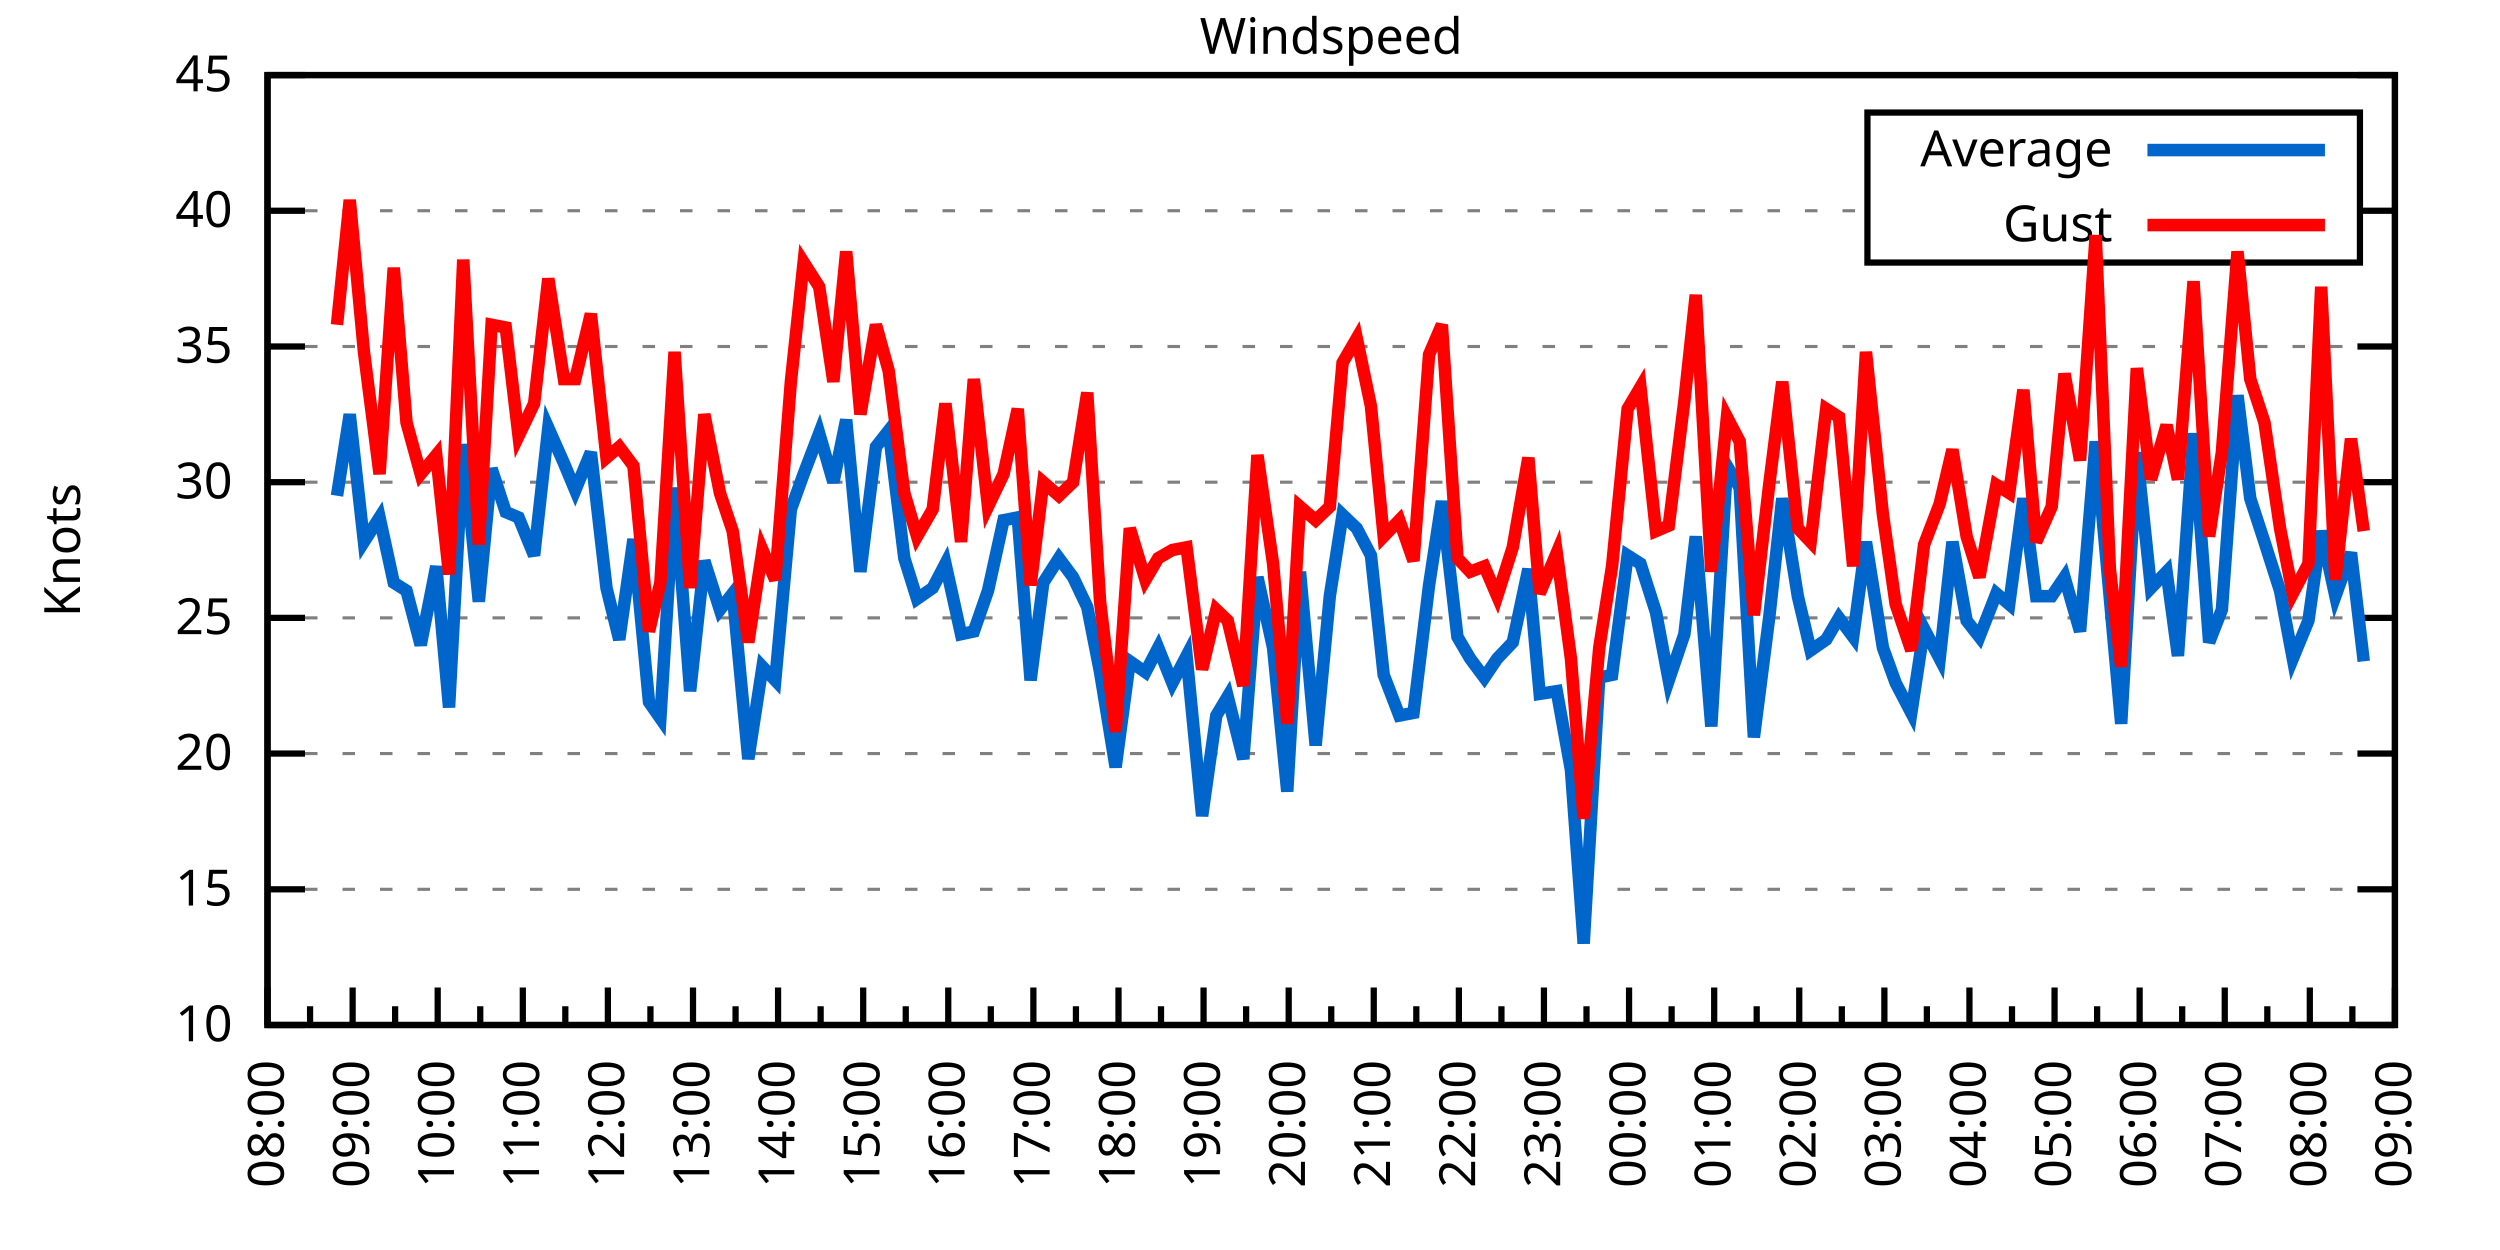
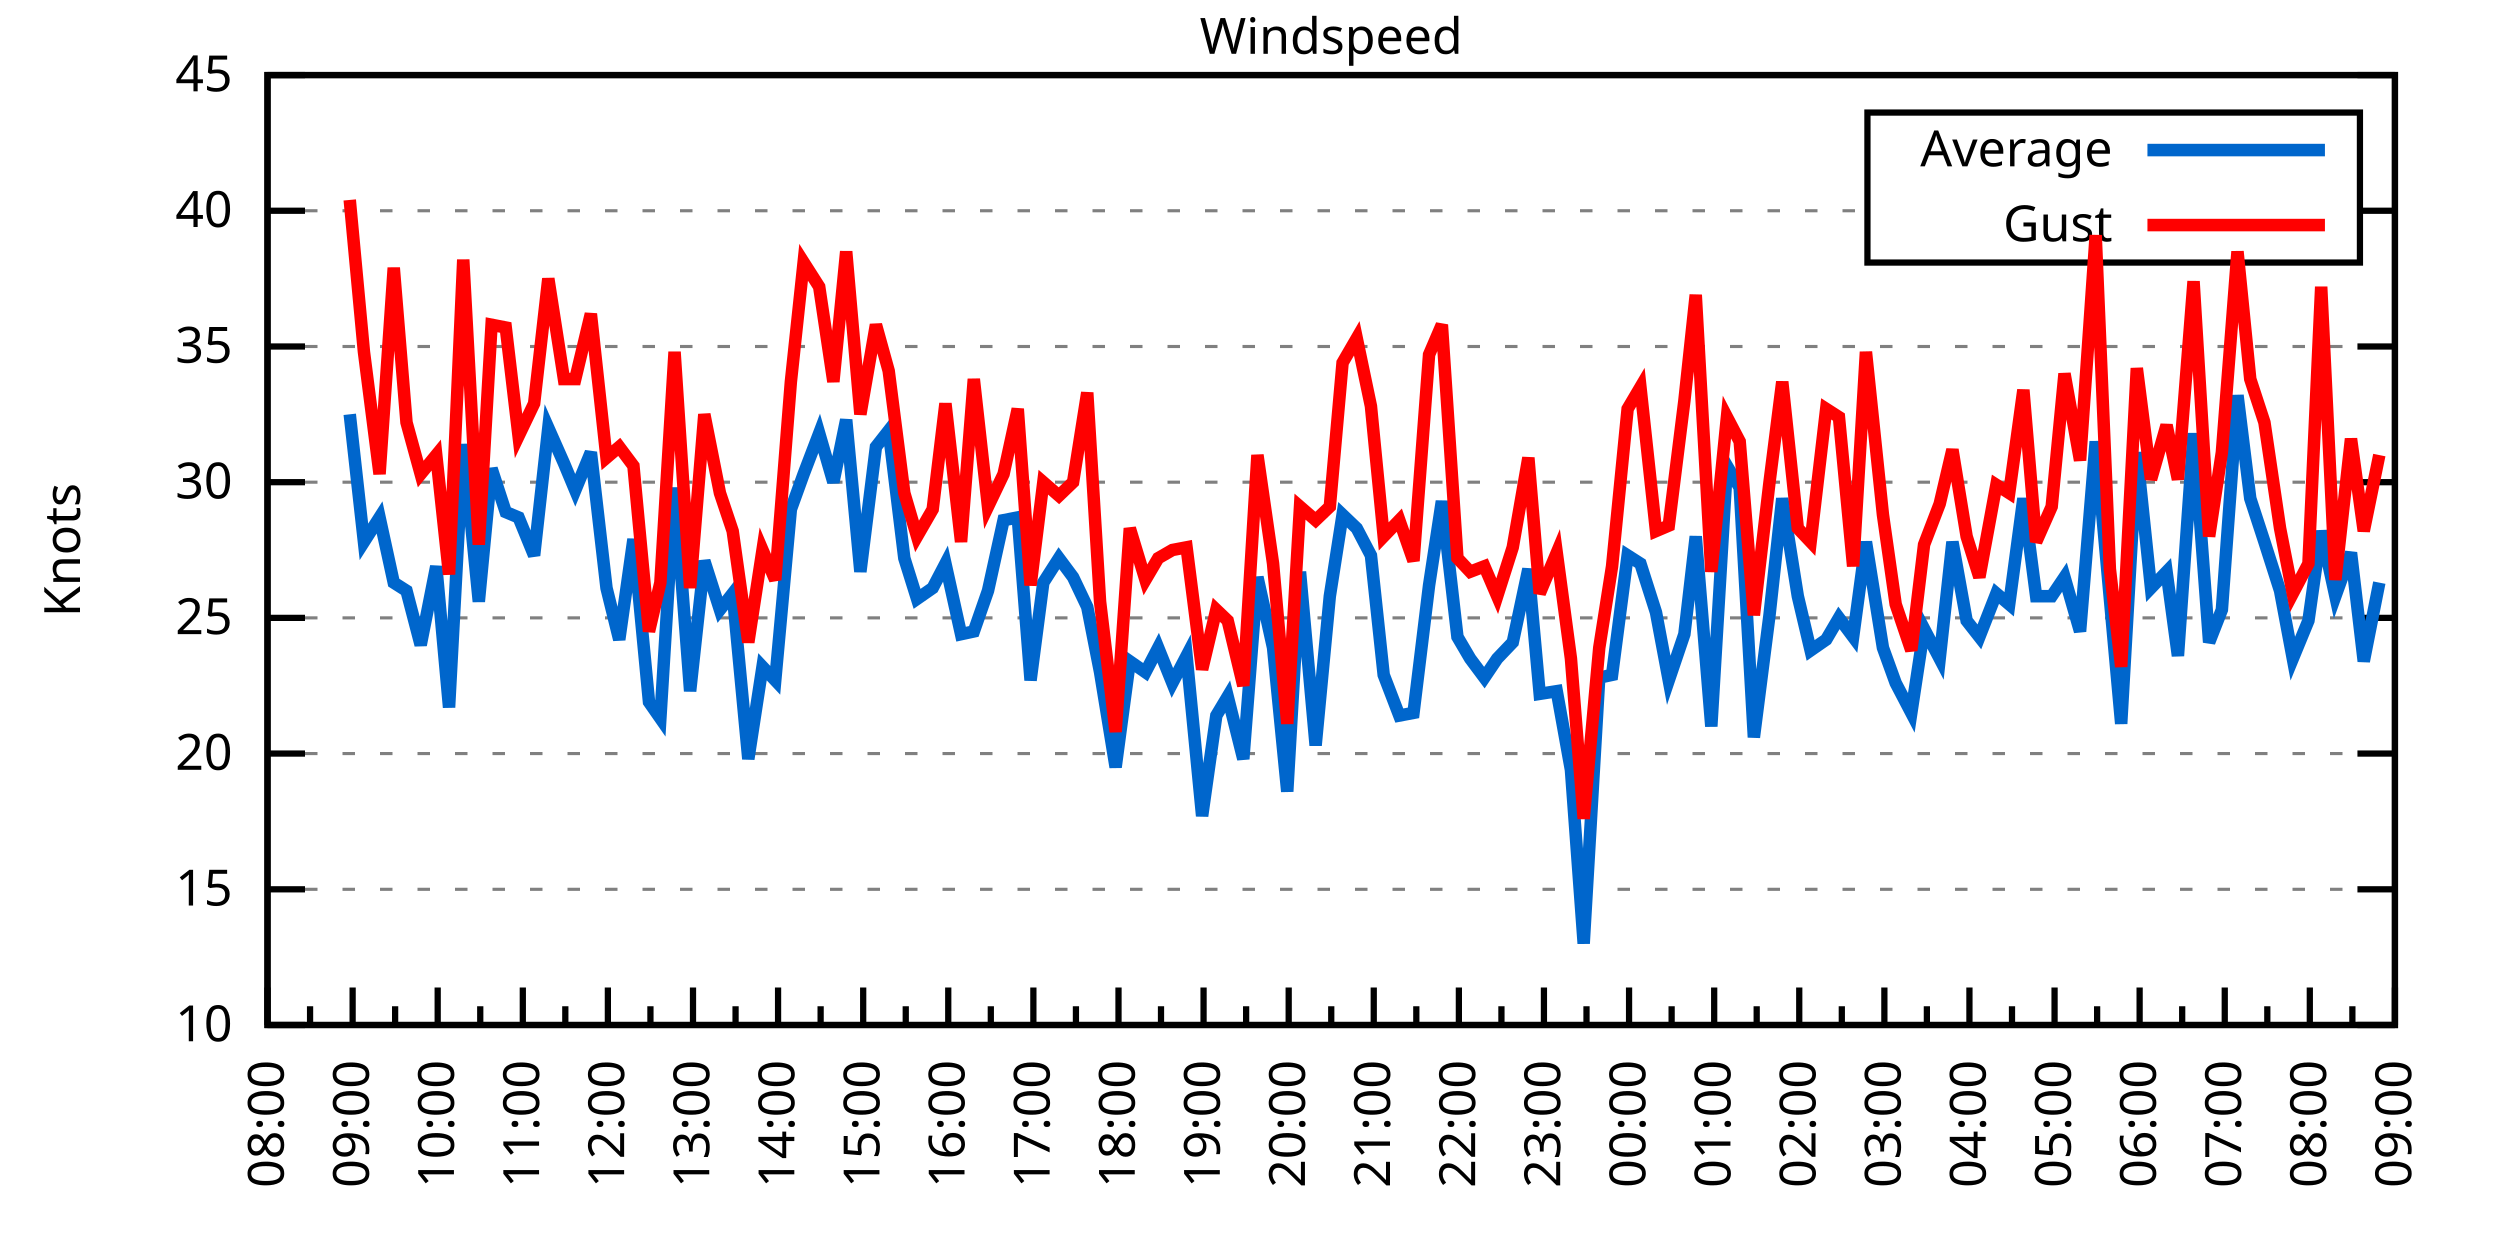
<svg xmlns="http://www.w3.org/2000/svg" xmlns:xlink="http://www.w3.org/1999/xlink" width="400" height="200" viewBox="0 0 400 200">
  <g id="gnuplot_canvas">
    <rect x="0" y="0" width="400" height="200" fill="none" />
    <defs>
      <circle id="gpDot" r="0.5" stroke-width="0.5" stroke="currentColor" />
      <path id="gpPt0" stroke-width="0.333" stroke="currentColor" d="M-1,0 h2 M0,-1 v2" />
      <path id="gpPt1" stroke-width="0.333" stroke="currentColor" d="M-1,-1 L1,1 M1,-1 L-1,1" />
      <path id="gpPt2" stroke-width="0.333" stroke="currentColor" d="M-1,0 L1,0 M0,-1 L0,1 M-1,-1 L1,1 M-1,1 L1,-1" />
      <rect id="gpPt3" stroke-width="0.333" stroke="currentColor" x="-1" y="-1" width="2" height="2" />
      <rect id="gpPt4" stroke-width="0.333" stroke="currentColor" fill="currentColor" x="-1" y="-1" width="2" height="2" />
      <circle id="gpPt5" stroke-width="0.333" stroke="currentColor" cx="0" cy="0" r="1" />
      <use xlink:href="#gpPt5" id="gpPt6" fill="currentColor" stroke="none" />
      <path id="gpPt7" stroke-width="0.333" stroke="currentColor" d="M0,-1.33 L-1.33,0.67 L1.33,0.67 z" />
      <use xlink:href="#gpPt7" id="gpPt8" fill="currentColor" stroke="none" />
      <use xlink:href="#gpPt7" id="gpPt9" stroke="currentColor" transform="rotate(180)" />
      <use xlink:href="#gpPt9" id="gpPt10" fill="currentColor" stroke="none" />
      <use xlink:href="#gpPt3" id="gpPt11" stroke="currentColor" transform="rotate(45)" />
      <use xlink:href="#gpPt11" id="gpPt12" fill="currentColor" stroke="none" />
      <path id="gpPt13" stroke-width="0.333" stroke="currentColor" d="M0,1.330 L1.265,0.411 L0.782,-1.067 L-0.782,-1.076 L-1.265,0.411 z" />
      <use xlink:href="#gpPt13" id="gpPt14" fill="currentColor" stroke="none" />
      <filter id="textbox" filterUnits="objectBoundingBox" x="0" y="0" height="1" width="1">
        <feFlood flood-color="white" flood-opacity="1" result="bgnd" />
        <feComposite in="SourceGraphic" in2="bgnd" operator="atop" />
      </filter>
      <filter id="greybox" filterUnits="objectBoundingBox" x="0" y="0" height="1" width="1">
        <feFlood flood-color="lightgrey" flood-opacity="1" result="grey" />
        <feComposite in="SourceGraphic" in2="grey" operator="atop" />
      </filter>
    </defs>
    <g fill="none" color="white" stroke="currentColor" stroke-width="1.00" stroke-linecap="butt" stroke-linejoin="miter">
</g>
    <g fill="none" color="black" stroke="currentColor" stroke-width="1.00" stroke-linecap="butt" stroke-linejoin="miter">
      <g stroke="none" shape-rendering="crispEdges">
        <polygon fill="rgb(255, 255, 255)" points="42.80,164.00 383.18,164.00 383.18,12.02 42.80,12.02 " />
      </g>
    </g>
    <g fill="none" color="black" stroke="currentColor" stroke-width="1.00" stroke-linecap="butt" stroke-linejoin="miter">
</g>
    <g fill="none" color="black" stroke="black" stroke-width="0.50" stroke-linecap="butt" stroke-linejoin="miter">
</g>
    <g fill="none" color="gray" stroke="currentColor" stroke-width="0.50" stroke-linecap="butt" stroke-linejoin="miter">
      <path stroke="gray" stroke-dasharray="2,4" class="gridline" d="M42.80,164.00 L383.19,164.00  " />
    </g>
    <g fill="none" color="gray" stroke="gray" stroke-width="1.00" stroke-linecap="butt" stroke-linejoin="miter">
</g>
    <g fill="none" color="black" stroke="currentColor" stroke-width="1.00" stroke-linecap="butt" stroke-linejoin="miter">
      <path stroke="black" d="M42.80,164.00 L48.80,164.00 M383.19,164.00 L377.19,164.00  " />
      <g transform="translate(37.20,166.60)" stroke="none" fill="black" font-family="Sans" font-size="8.00" text-anchor="end">
        <text>
          <tspan font-family="Sans"> 10</tspan>
        </text>
      </g>
    </g>
    <g fill="none" color="black" stroke="currentColor" stroke-width="1.00" stroke-linecap="butt" stroke-linejoin="miter">
</g>
    <g fill="none" color="black" stroke="black" stroke-width="0.50" stroke-linecap="butt" stroke-linejoin="miter">
</g>
    <g fill="none" color="gray" stroke="currentColor" stroke-width="0.50" stroke-linecap="butt" stroke-linejoin="miter">
      <path stroke="gray" stroke-dasharray="2,4" class="gridline" d="M42.80,142.29 L383.19,142.29  " />
    </g>
    <g fill="none" color="gray" stroke="gray" stroke-width="1.00" stroke-linecap="butt" stroke-linejoin="miter">
</g>
    <g fill="none" color="black" stroke="currentColor" stroke-width="1.00" stroke-linecap="butt" stroke-linejoin="miter">
      <path stroke="black" d="M42.80,142.29 L48.80,142.29 M383.19,142.29 L377.19,142.29  " />
      <g transform="translate(37.20,144.89)" stroke="none" fill="black" font-family="Sans" font-size="8.00" text-anchor="end">
        <text>
          <tspan font-family="Sans"> 15</tspan>
        </text>
      </g>
    </g>
    <g fill="none" color="black" stroke="currentColor" stroke-width="1.00" stroke-linecap="butt" stroke-linejoin="miter">
</g>
    <g fill="none" color="black" stroke="black" stroke-width="0.50" stroke-linecap="butt" stroke-linejoin="miter">
</g>
    <g fill="none" color="gray" stroke="currentColor" stroke-width="0.50" stroke-linecap="butt" stroke-linejoin="miter">
      <path stroke="gray" stroke-dasharray="2,4" class="gridline" d="M42.80,120.57 L383.19,120.57  " />
    </g>
    <g fill="none" color="gray" stroke="gray" stroke-width="1.00" stroke-linecap="butt" stroke-linejoin="miter">
</g>
    <g fill="none" color="black" stroke="currentColor" stroke-width="1.00" stroke-linecap="butt" stroke-linejoin="miter">
      <path stroke="black" d="M42.80,120.57 L48.80,120.57 M383.19,120.57 L377.19,120.57  " />
      <g transform="translate(37.20,123.17)" stroke="none" fill="black" font-family="Sans" font-size="8.00" text-anchor="end">
        <text>
          <tspan font-family="Sans"> 20</tspan>
        </text>
      </g>
    </g>
    <g fill="none" color="black" stroke="currentColor" stroke-width="1.00" stroke-linecap="butt" stroke-linejoin="miter">
</g>
    <g fill="none" color="black" stroke="black" stroke-width="0.50" stroke-linecap="butt" stroke-linejoin="miter">
</g>
    <g fill="none" color="gray" stroke="currentColor" stroke-width="0.50" stroke-linecap="butt" stroke-linejoin="miter">
      <path stroke="gray" stroke-dasharray="2,4" class="gridline" d="M42.80,98.86 L383.19,98.86  " />
    </g>
    <g fill="none" color="gray" stroke="gray" stroke-width="1.00" stroke-linecap="butt" stroke-linejoin="miter">
</g>
    <g fill="none" color="black" stroke="currentColor" stroke-width="1.00" stroke-linecap="butt" stroke-linejoin="miter">
      <path stroke="black" d="M42.80,98.86 L48.80,98.86 M383.19,98.86 L377.19,98.86  " />
      <g transform="translate(37.20,101.46)" stroke="none" fill="black" font-family="Sans" font-size="8.00" text-anchor="end">
        <text>
          <tspan font-family="Sans"> 25</tspan>
        </text>
      </g>
    </g>
    <g fill="none" color="black" stroke="currentColor" stroke-width="1.00" stroke-linecap="butt" stroke-linejoin="miter">
</g>
    <g fill="none" color="black" stroke="black" stroke-width="0.50" stroke-linecap="butt" stroke-linejoin="miter">
</g>
    <g fill="none" color="gray" stroke="currentColor" stroke-width="0.50" stroke-linecap="butt" stroke-linejoin="miter">
      <path stroke="gray" stroke-dasharray="2,4" class="gridline" d="M42.80,77.15 L383.19,77.15  " />
    </g>
    <g fill="none" color="gray" stroke="gray" stroke-width="1.00" stroke-linecap="butt" stroke-linejoin="miter">
</g>
    <g fill="none" color="black" stroke="currentColor" stroke-width="1.00" stroke-linecap="butt" stroke-linejoin="miter">
      <path stroke="black" d="M42.80,77.15 L48.80,77.15 M383.19,77.15 L377.19,77.15  " />
      <g transform="translate(37.20,79.75)" stroke="none" fill="black" font-family="Sans" font-size="8.00" text-anchor="end">
        <text>
          <tspan font-family="Sans"> 30</tspan>
        </text>
      </g>
    </g>
    <g fill="none" color="black" stroke="currentColor" stroke-width="1.00" stroke-linecap="butt" stroke-linejoin="miter">
</g>
    <g fill="none" color="black" stroke="black" stroke-width="0.50" stroke-linecap="butt" stroke-linejoin="miter">
</g>
    <g fill="none" color="gray" stroke="currentColor" stroke-width="0.50" stroke-linecap="butt" stroke-linejoin="miter">
      <path stroke="gray" stroke-dasharray="2,4" class="gridline" d="M42.80,55.44 L383.19,55.44  " />
    </g>
    <g fill="none" color="gray" stroke="gray" stroke-width="1.00" stroke-linecap="butt" stroke-linejoin="miter">
</g>
    <g fill="none" color="black" stroke="currentColor" stroke-width="1.00" stroke-linecap="butt" stroke-linejoin="miter">
      <path stroke="black" d="M42.80,55.44 L48.80,55.44 M383.19,55.44 L377.19,55.44  " />
      <g transform="translate(37.20,58.04)" stroke="none" fill="black" font-family="Sans" font-size="8.00" text-anchor="end">
        <text>
          <tspan font-family="Sans"> 35</tspan>
        </text>
      </g>
    </g>
    <g fill="none" color="black" stroke="currentColor" stroke-width="1.00" stroke-linecap="butt" stroke-linejoin="miter">
</g>
    <g fill="none" color="black" stroke="black" stroke-width="0.50" stroke-linecap="butt" stroke-linejoin="miter">
</g>
    <g fill="none" color="gray" stroke="currentColor" stroke-width="0.50" stroke-linecap="butt" stroke-linejoin="miter">
      <path stroke="gray" stroke-dasharray="2,4" class="gridline" d="M42.80,33.72 L298.79,33.72 M377.59,33.72 L383.19,33.72  " />
    </g>
    <g fill="none" color="gray" stroke="gray" stroke-width="1.00" stroke-linecap="butt" stroke-linejoin="miter">
</g>
    <g fill="none" color="black" stroke="currentColor" stroke-width="1.00" stroke-linecap="butt" stroke-linejoin="miter">
      <path stroke="black" d="M42.80,33.72 L48.80,33.72 M383.19,33.72 L377.19,33.72  " />
      <g transform="translate(37.20,36.32)" stroke="none" fill="black" font-family="Sans" font-size="8.00" text-anchor="end">
        <text>
          <tspan font-family="Sans"> 40</tspan>
        </text>
      </g>
    </g>
    <g fill="none" color="black" stroke="currentColor" stroke-width="1.00" stroke-linecap="butt" stroke-linejoin="miter">
</g>
    <g fill="none" color="black" stroke="black" stroke-width="0.50" stroke-linecap="butt" stroke-linejoin="miter">
</g>
    <g fill="none" color="gray" stroke="currentColor" stroke-width="0.50" stroke-linecap="butt" stroke-linejoin="miter">
      <path stroke="gray" stroke-dasharray="2,4" class="gridline" d="M42.80,12.01 L383.19,12.01  " />
    </g>
    <g fill="none" color="gray" stroke="gray" stroke-width="1.00" stroke-linecap="butt" stroke-linejoin="miter">
</g>
    <g fill="none" color="black" stroke="currentColor" stroke-width="1.00" stroke-linecap="butt" stroke-linejoin="miter">
      <path stroke="black" d="M42.80,12.01 L48.80,12.01 M383.19,12.01 L377.19,12.01  " />
      <g transform="translate(37.20,14.61)" stroke="none" fill="black" font-family="Sans" font-size="8.00" text-anchor="end">
        <text>
          <tspan font-family="Sans"> 45</tspan>
        </text>
      </g>
    </g>
    <g fill="none" color="black" stroke="currentColor" stroke-width="1.00" stroke-linecap="butt" stroke-linejoin="miter">
      <path stroke="black" d="M42.80,164.00 L42.80,158.00  " />
      <g transform="translate(45.40,169.60) rotate(270)" stroke="none" fill="black" font-family="Sans" font-size="8.00" text-anchor="end">
        <text>
          <tspan font-family="Sans">08:00</tspan>
        </text>
      </g>
    </g>
    <g fill="none" color="black" stroke="currentColor" stroke-width="1.00" stroke-linecap="butt" stroke-linejoin="miter">
      <path stroke="black" d="M49.61,164.00 L49.61,161.00 M56.42,164.00 L56.42,158.00  " />
      <g transform="translate(59.02,169.60) rotate(270)" stroke="none" fill="black" font-family="Sans" font-size="8.00" text-anchor="end">
        <text>
          <tspan font-family="Sans">09:00</tspan>
        </text>
      </g>
    </g>
    <g fill="none" color="black" stroke="currentColor" stroke-width="1.00" stroke-linecap="butt" stroke-linejoin="miter">
      <path stroke="black" d="M63.22,164.00 L63.22,161.00 M70.03,164.00 L70.03,158.00  " />
      <g transform="translate(72.63,169.60) rotate(270)" stroke="none" fill="black" font-family="Sans" font-size="8.00" text-anchor="end">
        <text>
          <tspan font-family="Sans">10:00</tspan>
        </text>
      </g>
    </g>
    <g fill="none" color="black" stroke="currentColor" stroke-width="1.00" stroke-linecap="butt" stroke-linejoin="miter">
      <path stroke="black" d="M76.84,164.00 L76.84,161.00 M83.65,164.00 L83.65,158.00  " />
      <g transform="translate(86.25,169.60) rotate(270)" stroke="none" fill="black" font-family="Sans" font-size="8.00" text-anchor="end">
        <text>
          <tspan font-family="Sans">11:00</tspan>
        </text>
      </g>
    </g>
    <g fill="none" color="black" stroke="currentColor" stroke-width="1.00" stroke-linecap="butt" stroke-linejoin="miter">
      <path stroke="black" d="M90.45,164.00 L90.45,161.00 M97.26,164.00 L97.26,158.00  " />
      <g transform="translate(99.86,169.60) rotate(270)" stroke="none" fill="black" font-family="Sans" font-size="8.00" text-anchor="end">
        <text>
          <tspan font-family="Sans">12:00</tspan>
        </text>
      </g>
    </g>
    <g fill="none" color="black" stroke="currentColor" stroke-width="1.00" stroke-linecap="butt" stroke-linejoin="miter">
      <path stroke="black" d="M104.07,164.00 L104.07,161.00 M110.88,164.00 L110.88,158.00  " />
      <g transform="translate(113.48,169.60) rotate(270)" stroke="none" fill="black" font-family="Sans" font-size="8.00" text-anchor="end">
        <text>
          <tspan font-family="Sans">13:00</tspan>
        </text>
      </g>
    </g>
    <g fill="none" color="black" stroke="currentColor" stroke-width="1.00" stroke-linecap="butt" stroke-linejoin="miter">
      <path stroke="black" d="M117.69,164.00 L117.69,161.00 M124.49,164.00 L124.49,158.00  " />
      <g transform="translate(127.09,169.60) rotate(270)" stroke="none" fill="black" font-family="Sans" font-size="8.00" text-anchor="end">
        <text>
          <tspan font-family="Sans">14:00</tspan>
        </text>
      </g>
    </g>
    <g fill="none" color="black" stroke="currentColor" stroke-width="1.00" stroke-linecap="butt" stroke-linejoin="miter">
      <path stroke="black" d="M131.30,164.00 L131.30,161.00 M138.11,164.00 L138.11,158.00  " />
      <g transform="translate(140.71,169.60) rotate(270)" stroke="none" fill="black" font-family="Sans" font-size="8.00" text-anchor="end">
        <text>
          <tspan font-family="Sans">15:00</tspan>
        </text>
      </g>
    </g>
    <g fill="none" color="black" stroke="currentColor" stroke-width="1.00" stroke-linecap="butt" stroke-linejoin="miter">
      <path stroke="black" d="M144.92,164.00 L144.92,161.00 M151.72,164.00 L151.72,158.00  " />
      <g transform="translate(154.32,169.60) rotate(270)" stroke="none" fill="black" font-family="Sans" font-size="8.00" text-anchor="end">
        <text>
          <tspan font-family="Sans">16:00</tspan>
        </text>
      </g>
    </g>
    <g fill="none" color="black" stroke="currentColor" stroke-width="1.00" stroke-linecap="butt" stroke-linejoin="miter">
      <path stroke="black" d="M158.53,164.00 L158.53,161.00 M165.34,164.00 L165.34,158.00  " />
      <g transform="translate(167.94,169.60) rotate(270)" stroke="none" fill="black" font-family="Sans" font-size="8.00" text-anchor="end">
        <text>
          <tspan font-family="Sans">17:00</tspan>
        </text>
      </g>
    </g>
    <g fill="none" color="black" stroke="currentColor" stroke-width="1.00" stroke-linecap="butt" stroke-linejoin="miter">
      <path stroke="black" d="M172.15,164.00 L172.15,161.00 M178.96,164.00 L178.96,158.00  " />
      <g transform="translate(181.56,169.60) rotate(270)" stroke="none" fill="black" font-family="Sans" font-size="8.00" text-anchor="end">
        <text>
          <tspan font-family="Sans">18:00</tspan>
        </text>
      </g>
    </g>
    <g fill="none" color="black" stroke="currentColor" stroke-width="1.00" stroke-linecap="butt" stroke-linejoin="miter">
      <path stroke="black" d="M185.76,164.00 L185.76,161.00 M192.57,164.00 L192.57,158.00  " />
      <g transform="translate(195.17,169.60) rotate(270)" stroke="none" fill="black" font-family="Sans" font-size="8.00" text-anchor="end">
        <text>
          <tspan font-family="Sans">19:00</tspan>
        </text>
      </g>
    </g>
    <g fill="none" color="black" stroke="currentColor" stroke-width="1.00" stroke-linecap="butt" stroke-linejoin="miter">
      <path stroke="black" d="M199.38,164.00 L199.38,161.00 M206.19,164.00 L206.19,158.00  " />
      <g transform="translate(208.79,169.60) rotate(270)" stroke="none" fill="black" font-family="Sans" font-size="8.00" text-anchor="end">
        <text>
          <tspan font-family="Sans">20:00</tspan>
        </text>
      </g>
    </g>
    <g fill="none" color="black" stroke="currentColor" stroke-width="1.00" stroke-linecap="butt" stroke-linejoin="miter">
      <path stroke="black" d="M213.00,164.00 L213.00,161.00 M219.80,164.00 L219.80,158.00  " />
      <g transform="translate(222.40,169.60) rotate(270)" stroke="none" fill="black" font-family="Sans" font-size="8.00" text-anchor="end">
        <text>
          <tspan font-family="Sans">21:00</tspan>
        </text>
      </g>
    </g>
    <g fill="none" color="black" stroke="currentColor" stroke-width="1.00" stroke-linecap="butt" stroke-linejoin="miter">
      <path stroke="black" d="M226.61,164.00 L226.61,161.00 M233.42,164.00 L233.42,158.00  " />
      <g transform="translate(236.02,169.60) rotate(270)" stroke="none" fill="black" font-family="Sans" font-size="8.00" text-anchor="end">
        <text>
          <tspan font-family="Sans">22:00</tspan>
        </text>
      </g>
    </g>
    <g fill="none" color="black" stroke="currentColor" stroke-width="1.00" stroke-linecap="butt" stroke-linejoin="miter">
      <path stroke="black" d="M240.23,164.00 L240.23,161.00 M247.03,164.00 L247.03,158.00  " />
      <g transform="translate(249.63,169.60) rotate(270)" stroke="none" fill="black" font-family="Sans" font-size="8.00" text-anchor="end">
        <text>
          <tspan font-family="Sans">23:00</tspan>
        </text>
      </g>
    </g>
    <g fill="none" color="black" stroke="currentColor" stroke-width="1.00" stroke-linecap="butt" stroke-linejoin="miter">
      <path stroke="black" d="M253.84,164.00 L253.84,161.00 M260.65,164.00 L260.65,158.00  " />
      <g transform="translate(263.25,169.60) rotate(270)" stroke="none" fill="black" font-family="Sans" font-size="8.00" text-anchor="end">
        <text>
          <tspan font-family="Sans">00:00</tspan>
        </text>
      </g>
    </g>
    <g fill="none" color="black" stroke="currentColor" stroke-width="1.00" stroke-linecap="butt" stroke-linejoin="miter">
      <path stroke="black" d="M267.46,164.00 L267.46,161.00 M274.27,164.00 L274.27,158.00  " />
      <g transform="translate(276.87,169.60) rotate(270)" stroke="none" fill="black" font-family="Sans" font-size="8.00" text-anchor="end">
        <text>
          <tspan font-family="Sans">01:00</tspan>
        </text>
      </g>
    </g>
    <g fill="none" color="black" stroke="currentColor" stroke-width="1.00" stroke-linecap="butt" stroke-linejoin="miter">
      <path stroke="black" d="M281.07,164.00 L281.07,161.00 M287.88,164.00 L287.88,158.00  " />
      <g transform="translate(290.48,169.60) rotate(270)" stroke="none" fill="black" font-family="Sans" font-size="8.00" text-anchor="end">
        <text>
          <tspan font-family="Sans">02:00</tspan>
        </text>
      </g>
    </g>
    <g fill="none" color="black" stroke="currentColor" stroke-width="1.00" stroke-linecap="butt" stroke-linejoin="miter">
      <path stroke="black" d="M294.69,164.00 L294.69,161.00 M301.50,164.00 L301.50,158.00  " />
      <g transform="translate(304.10,169.60) rotate(270)" stroke="none" fill="black" font-family="Sans" font-size="8.00" text-anchor="end">
        <text>
          <tspan font-family="Sans">03:00</tspan>
        </text>
      </g>
    </g>
    <g fill="none" color="black" stroke="currentColor" stroke-width="1.00" stroke-linecap="butt" stroke-linejoin="miter">
      <path stroke="black" d="M308.30,164.00 L308.30,161.00 M315.11,164.00 L315.11,158.00  " />
      <g transform="translate(317.71,169.60) rotate(270)" stroke="none" fill="black" font-family="Sans" font-size="8.00" text-anchor="end">
        <text>
          <tspan font-family="Sans">04:00</tspan>
        </text>
      </g>
    </g>
    <g fill="none" color="black" stroke="currentColor" stroke-width="1.00" stroke-linecap="butt" stroke-linejoin="miter">
      <path stroke="black" d="M321.92,164.00 L321.92,161.00 M328.73,164.00 L328.73,158.00  " />
      <g transform="translate(331.33,169.60) rotate(270)" stroke="none" fill="black" font-family="Sans" font-size="8.00" text-anchor="end">
        <text>
          <tspan font-family="Sans">05:00</tspan>
        </text>
      </g>
    </g>
    <g fill="none" color="black" stroke="currentColor" stroke-width="1.00" stroke-linecap="butt" stroke-linejoin="miter">
      <path stroke="black" d="M335.54,164.00 L335.54,161.00 M342.34,164.00 L342.34,158.00  " />
      <g transform="translate(344.94,169.60) rotate(270)" stroke="none" fill="black" font-family="Sans" font-size="8.00" text-anchor="end">
        <text>
          <tspan font-family="Sans">06:00</tspan>
        </text>
      </g>
    </g>
    <g fill="none" color="black" stroke="currentColor" stroke-width="1.00" stroke-linecap="butt" stroke-linejoin="miter">
      <path stroke="black" d="M349.15,164.00 L349.15,161.00 M355.96,164.00 L355.96,158.00  " />
      <g transform="translate(358.56,169.60) rotate(270)" stroke="none" fill="black" font-family="Sans" font-size="8.00" text-anchor="end">
        <text>
          <tspan font-family="Sans">07:00</tspan>
        </text>
      </g>
    </g>
    <g fill="none" color="black" stroke="currentColor" stroke-width="1.00" stroke-linecap="butt" stroke-linejoin="miter">
      <path stroke="black" d="M362.77,164.00 L362.77,161.00 M369.57,164.00 L369.57,158.00  " />
      <g transform="translate(372.17,169.60) rotate(270)" stroke="none" fill="black" font-family="Sans" font-size="8.00" text-anchor="end">
        <text>
          <tspan font-family="Sans">08:00</tspan>
        </text>
      </g>
    </g>
    <g fill="none" color="black" stroke="currentColor" stroke-width="1.00" stroke-linecap="butt" stroke-linejoin="miter">
      <path stroke="black" d="M376.38,164.00 L376.38,161.00 M383.19,164.00 L383.19,158.00  " />
      <g transform="translate(385.79,169.60) rotate(270)" stroke="none" fill="black" font-family="Sans" font-size="8.00" text-anchor="end">
        <text>
          <tspan font-family="Sans">09:00</tspan>
        </text>
      </g>
    </g>
    <g fill="none" color="black" stroke="currentColor" stroke-width="1.00" stroke-linecap="butt" stroke-linejoin="miter">
</g>
    <g fill="none" color="black" stroke="currentColor" stroke-width="1.00" stroke-linecap="butt" stroke-linejoin="miter">
      <path stroke="black" d="M42.80,12.01 L42.80,164.00 L383.19,164.00 L383.19,12.01 L42.80,12.01 Z  " />
    </g>
    <g fill="none" color="black" stroke="currentColor" stroke-width="1.00" stroke-linecap="butt" stroke-linejoin="miter">
      <g transform="translate(12.80,88.01) rotate(270)" stroke="none" fill="black" font-family="Sans" font-size="8.00" text-anchor="middle">
        <text>
          <tspan font-family="Sans">Knots</tspan>
        </text>
      </g>
    </g>
    <g fill="none" color="black" stroke="currentColor" stroke-width="1.00" stroke-linecap="butt" stroke-linejoin="miter">
</g>
    <g fill="none" color="black" stroke="currentColor" stroke-width="1.00" stroke-linecap="butt" stroke-linejoin="miter">
      <path stroke="black" d="M298.79,42.01 L298.79,18.01 L377.59,18.01 L377.59,42.01 L298.79,42.01 Z  " />
    </g>
    <g id="Windspeed_plot_1">
      <g fill="none" color="white" stroke="black" stroke-width="2.00" stroke-linecap="butt" stroke-linejoin="miter">
</g>
      <g fill="none" color="black" stroke="currentColor" stroke-width="2.00" stroke-linecap="butt" stroke-linejoin="miter">
        <g transform="translate(337.99,26.61)" stroke="none" fill="black" font-family="Sans" font-size="8.00" text-anchor="end">
          <text>
            <tspan font-family="Sans">Average</tspan>
          </text>
        </g>
      </g>
      <g fill="none" color="black" stroke="currentColor" stroke-width="2.00" stroke-linecap="butt" stroke-linejoin="miter">
-         <path stroke="rgb(  0, 102, 204)" d="M343.59,24.01 L371.99,24.01 M53.92,79.32 L55.96,66.29 L58.23,86.70 L60.73,82.79 L63.00,93.22 L65.04,94.52   L67.31,103.20 L69.80,90.61 L71.85,113.19 L74.12,71.07 L76.61,96.26 L78.65,74.98 L80.92,81.93 L82.97,82.79   L85.46,88.87 L87.73,68.46 L90.23,74.11 L92.04,78.45 L94.54,72.37 L97.04,94.08 L99.08,102.34 L101.35,86.27   L103.84,112.32 L105.66,114.93 L107.93,78.02 L110.42,110.59 L112.69,89.74 L115.19,97.56 L117.23,94.95 L119.73,121.44   L122.00,106.68 L124.04,108.85 L126.54,81.49 L128.58,75.85 L131.07,69.33 L133.34,77.15 L135.39,67.16 L137.66,91.48   L140.15,71.50 L142.19,68.90 L144.69,89.31 L146.73,95.82 L149.23,94.08 L151.27,90.18 L153.77,101.47 L155.81,101.03   L158.08,94.52 L160.57,83.23 L162.84,82.79 L164.89,108.85 L166.93,93.22 L169.43,89.31 L171.69,92.35 L173.96,97.12   L176.01,107.55 L178.50,122.75 L180.77,105.81 L183.27,107.55 L185.31,103.64 L187.58,109.28 L189.85,104.94 L192.34,130.56   L194.61,114.49 L196.43,111.45 L198.93,121.44 L201.19,92.35 L203.69,103.64 L205.96,126.65 L208.00,91.48 L210.50,119.27   L212.77,95.39 L214.81,82.36 L217.08,84.53 L219.35,88.87 L221.39,107.98 L223.89,114.49 L226.16,114.06 L228.65,93.65   L230.70,80.19 L233.19,101.90 L235.23,105.38 L237.50,108.42 L239.55,105.38 L242.04,102.77 L244.54,91.04 L246.35,111.02   L249.08,110.59 L251.35,123.18 L253.39,150.97 L255.88,108.42 L257.93,107.98 L260.42,88.87 L262.47,90.18 L264.96,97.99   L267.00,108.85 L269.50,101.47 L271.32,85.83 L273.81,116.23 L276.31,74.54 L278.35,78.02 L280.62,117.97 L283.12,98.43   L285.16,79.75 L287.65,95.39 L289.70,104.07 L292.19,102.34 L294.23,98.86 L296.50,101.90 L298.55,86.70 L301.27,103.64   L303.31,109.28 L305.81,114.06 L307.85,100.60 L310.35,105.38 L312.39,86.70 L314.66,99.30 L316.70,101.90 L319.42,94.95   L321.47,96.69 L323.74,79.75 L325.78,95.39 L328.27,95.39 L330.32,92.35 L332.81,101.03 L335.31,70.63 L337.58,95.82   L339.39,115.80 L341.89,72.37 L344.16,94.08 L346.65,91.48 L348.47,104.94 L350.97,69.33 L353.46,102.77 L355.50,97.56   L358.00,63.25 L360.04,79.75 L362.31,86.70 L364.81,94.52 L366.85,105.38 L369.35,99.30 L371.39,84.97 L373.66,95.39   L376.16,88.44 L378.20,105.81  " />
+         <path stroke="rgb(  0, 102, 204)" d="M343.59,24.01 L371.99,24.01 M55.96,66.29 L58.23,86.70 L60.73,82.79 L63.00,93.22 L65.04,94.52 L67.31,103.20   L69.80,90.61 L71.85,113.19 L74.12,71.07 L76.61,96.26 L78.65,74.98 L80.92,81.93 L82.97,82.79 L85.46,88.87   L87.73,68.46 L90.23,74.11 L92.04,78.45 L94.54,72.37 L97.04,94.08 L99.08,102.34 L101.35,86.27 L103.84,112.32   L105.66,114.93 L107.93,78.02 L110.42,110.59 L112.69,89.74 L115.19,97.56 L117.23,94.95 L119.73,121.44 L122.00,106.68   L124.04,108.85 L126.54,81.49 L128.58,75.85 L131.07,69.33 L133.34,77.15 L135.39,67.16 L137.66,91.48 L140.15,71.50   L142.19,68.90 L144.69,89.31 L146.73,95.82 L149.23,94.08 L151.27,90.18 L153.77,101.47 L155.81,101.03 L158.08,94.52   L160.57,83.23 L162.84,82.79 L164.89,108.85 L166.93,93.22 L169.43,89.31 L171.69,92.35 L173.96,97.12 L176.01,107.55   L178.50,122.75 L180.77,105.81 L183.27,107.55 L185.31,103.64 L187.58,109.28 L189.85,104.94 L192.34,130.56 L194.61,114.49   L196.43,111.45 L198.93,121.44 L201.19,92.35 L203.69,103.64 L205.96,126.65 L208.00,91.48 L210.50,119.27 L212.77,95.39   L214.81,82.36 L217.08,84.53 L219.35,88.87 L221.39,107.98 L223.89,114.49 L226.16,114.06 L228.65,93.65 L230.70,80.19   L233.19,101.90 L235.23,105.38 L237.50,108.42 L239.55,105.38 L242.04,102.77 L244.54,91.04 L246.35,111.02 L249.08,110.59   L251.35,123.18 L253.39,150.97 L255.88,108.42 L257.93,107.98 L260.42,88.87 L262.47,90.18 L264.96,97.99 L267.00,108.85   L269.50,101.47 L271.32,85.83 L273.81,116.23 L276.31,74.54 L278.35,78.02 L280.62,117.97 L283.12,98.43 L285.16,79.75   L287.65,95.39 L289.70,104.07 L292.19,102.34 L294.23,98.86 L296.50,101.90 L298.55,86.70 L301.27,103.64 L303.31,109.28   L305.81,114.06 L307.85,100.60 L310.35,105.38 L312.39,86.70 L314.66,99.30 L316.70,101.90 L319.42,94.95 L321.47,96.69   L323.74,79.75 L325.78,95.39 L328.27,95.39 L330.32,92.35 L332.81,101.03 L335.31,70.63 L337.58,95.82 L339.39,115.80   L341.89,72.37 L344.16,94.08 L346.65,91.48 L348.47,104.94 L350.97,69.33 L353.46,102.77 L355.50,97.56 L358.00,63.25   L360.04,79.75 L362.31,86.70 L364.81,94.52 L366.85,105.38 L369.35,99.30 L371.39,84.97 L373.66,95.39 L376.16,88.44   L378.20,105.81 L380.69,93.22  " />
      </g>
    </g>
    <g id="Windspeed_plot_2">
      <g fill="none" color="black" stroke="currentColor" stroke-width="2.00" stroke-linecap="butt" stroke-linejoin="miter">
        <g transform="translate(337.99,38.61)" stroke="none" fill="black" font-family="Sans" font-size="8.00" text-anchor="end">
          <text>
            <tspan font-family="Sans">Gust</tspan>
          </text>
        </g>
      </g>
      <g fill="none" color="black" stroke="currentColor" stroke-width="2.00" stroke-linecap="butt" stroke-linejoin="miter">
-         <path stroke="rgb(255,   0,   0)" d="M343.59,36.01 L371.99,36.01 M53.92,51.96 L55.96,31.99 L58.23,56.30 L60.73,75.85 L63.00,42.84 L65.04,67.59   L67.31,75.85 L69.80,72.81 L71.85,91.91 L74.12,41.54 L76.61,87.14 L78.65,51.96 L80.92,52.40 L82.97,69.77   L85.46,64.56 L87.73,44.58 L90.23,60.65 L92.04,60.65 L94.54,50.22 L97.04,73.24 L99.08,71.50 L101.35,74.54   L103.84,101.03 L105.66,93.22 L107.93,56.30 L110.42,94.08 L112.69,66.29 L115.19,78.89 L117.23,84.97 L119.73,102.77   L122.00,88.00 L124.04,92.78 L126.54,61.08 L128.58,41.97 L131.07,45.88 L133.34,61.08 L135.39,40.24 L137.66,66.29   L140.15,51.96 L142.19,59.34 L144.69,78.89 L146.73,85.83 L149.23,81.49 L151.27,64.56 L153.77,86.70 L155.81,60.65   L158.08,81.06 L160.57,75.85 L162.84,65.42 L164.89,93.65 L166.93,77.15 L169.43,79.32 L171.69,77.15 L173.96,62.82   L176.01,96.26 L178.50,117.10 L180.77,84.53 L183.27,92.78 L185.31,89.31 L187.58,88.00 L189.85,87.57 L192.34,107.11   L194.61,97.56 L196.43,99.30 L198.93,109.72 L201.19,72.81 L203.69,90.18 L205.96,115.80 L208.00,81.06 L210.50,83.23   L212.77,81.06 L214.81,58.04 L217.08,54.13 L219.35,64.99 L221.39,85.83 L223.89,83.23 L226.16,89.74 L228.65,56.74   L230.70,51.96 L233.19,89.31 L235.23,91.48 L237.50,90.61 L239.55,95.39 L242.04,87.57 L244.54,73.24 L246.35,94.95   L249.08,88.44 L251.35,105.38 L253.39,131.00 L255.88,103.64 L257.93,90.61 L260.42,65.42 L262.47,61.95 L264.96,84.97   L267.00,84.10 L269.50,64.12 L271.32,47.18 L273.81,91.48 L276.31,66.73 L278.35,70.63 L280.62,98.43 L283.12,77.15   L285.16,61.08 L287.65,84.53 L289.70,86.70 L292.19,65.42 L294.23,66.73 L296.50,90.61 L298.55,56.30 L301.27,82.36   L303.31,96.69 L305.81,104.07 L307.85,87.14 L310.35,80.62 L312.39,71.94 L314.66,85.83 L316.70,92.35 L319.42,77.58   L321.47,78.89 L323.74,62.38 L325.78,86.70 L328.27,81.06 L330.32,59.78 L332.81,73.67 L335.31,37.63 L337.58,91.04   L339.39,106.68 L341.89,58.91 L344.16,76.71 L346.65,68.03 L348.47,76.71 L350.97,45.01 L353.46,85.83 L355.50,72.37   L358.00,40.24 L360.04,60.65 L362.31,67.59 L364.81,84.53 L366.85,94.95 L369.35,90.18 L371.39,45.88 L373.66,92.78   L376.16,70.20 L378.20,84.97  " />
+         <path stroke="rgb(255,   0,   0)" d="M343.59,36.01 L371.99,36.01 M55.96,31.99 L58.23,56.30 L60.73,75.85 L63.00,42.84 L65.04,67.59 L67.31,75.85   L69.80,72.81 L71.85,91.91 L74.12,41.54 L76.61,87.14 L78.65,51.96 L80.92,52.40 L82.97,69.77 L85.46,64.56   L87.73,44.58 L90.23,60.65 L92.04,60.65 L94.54,50.22 L97.04,73.24 L99.08,71.50 L101.35,74.54 L103.84,101.03   L105.66,93.22 L107.93,56.30 L110.42,94.08 L112.69,66.29 L115.19,78.89 L117.23,84.97 L119.73,102.77 L122.00,88.00   L124.04,92.78 L126.54,61.08 L128.58,41.97 L131.07,45.88 L133.34,61.08 L135.39,40.24 L137.66,66.29 L140.15,51.96   L142.19,59.34 L144.69,78.89 L146.73,85.83 L149.23,81.49 L151.27,64.56 L153.77,86.70 L155.81,60.65 L158.08,81.06   L160.57,75.85 L162.84,65.42 L164.89,93.65 L166.93,77.15 L169.43,79.32 L171.69,77.15 L173.96,62.82 L176.01,96.26   L178.50,117.10 L180.77,84.53 L183.27,92.78 L185.31,89.31 L187.58,88.00 L189.85,87.57 L192.34,107.11 L194.61,97.56   L196.43,99.30 L198.93,109.72 L201.19,72.81 L203.69,90.18 L205.96,115.80 L208.00,81.06 L210.50,83.23 L212.77,81.06   L214.81,58.04 L217.08,54.13 L219.35,64.99 L221.39,85.83 L223.89,83.23 L226.16,89.74 L228.65,56.74 L230.70,51.96   L233.19,89.31 L235.23,91.48 L237.50,90.61 L239.55,95.39 L242.04,87.57 L244.54,73.24 L246.35,94.95 L249.08,88.44   L251.35,105.38 L253.39,131.00 L255.88,103.64 L257.93,90.61 L260.42,65.42 L262.47,61.95 L264.96,84.97 L267.00,84.10   L269.50,64.12 L271.32,47.18 L273.81,91.48 L276.31,66.73 L278.35,70.63 L280.62,98.43 L283.12,77.15 L285.16,61.08   L287.65,84.53 L289.70,86.70 L292.19,65.42 L294.23,66.73 L296.50,90.61 L298.55,56.30 L301.27,82.36 L303.31,96.69   L305.81,104.07 L307.85,87.14 L310.35,80.62 L312.39,71.94 L314.66,85.83 L316.70,92.35 L319.42,77.58 L321.47,78.89   L323.74,62.38 L325.78,86.70 L328.27,81.06 L330.32,59.78 L332.81,73.67 L335.31,37.63 L337.58,91.04 L339.39,106.68   L341.89,58.91 L344.16,76.71 L346.65,68.03 L348.47,76.71 L350.97,45.01 L353.46,85.83 L355.50,72.37 L358.00,40.24   L360.04,60.65 L362.31,67.59 L364.81,84.53 L366.85,94.95 L369.35,90.18 L371.39,45.88 L373.66,92.78 L376.16,70.20   L378.20,84.97 L380.69,72.81  " />
      </g>
    </g>
    <g fill="none" color="black" stroke="currentColor" stroke-width="2.00" stroke-linecap="butt" stroke-linejoin="miter">
</g>
    <g fill="none" color="black" stroke="black" stroke-width="1.00" stroke-linecap="butt" stroke-linejoin="miter">
</g>
    <g fill="none" color="black" stroke="currentColor" stroke-width="1.00" stroke-linecap="butt" stroke-linejoin="miter">
      <path stroke="black" d="M42.80,12.01 L42.80,164.00 L383.19,164.00 L383.19,12.01 L42.80,12.01 Z  " />
    </g>
    <g fill="none" color="black" stroke="currentColor" stroke-width="1.00" stroke-linecap="butt" stroke-linejoin="miter">
      <g transform="translate(212.99,8.61)" stroke="none" fill="black" font-family="Sans" font-size="8.00" text-anchor="middle">
        <text>
          <tspan font-family="Sans">Windspeed</tspan>
        </text>
      </g>
    </g>
    <g fill="none" color="black" stroke="currentColor" stroke-width="1.00" stroke-linecap="butt" stroke-linejoin="miter">
</g>
  </g>
</svg>
